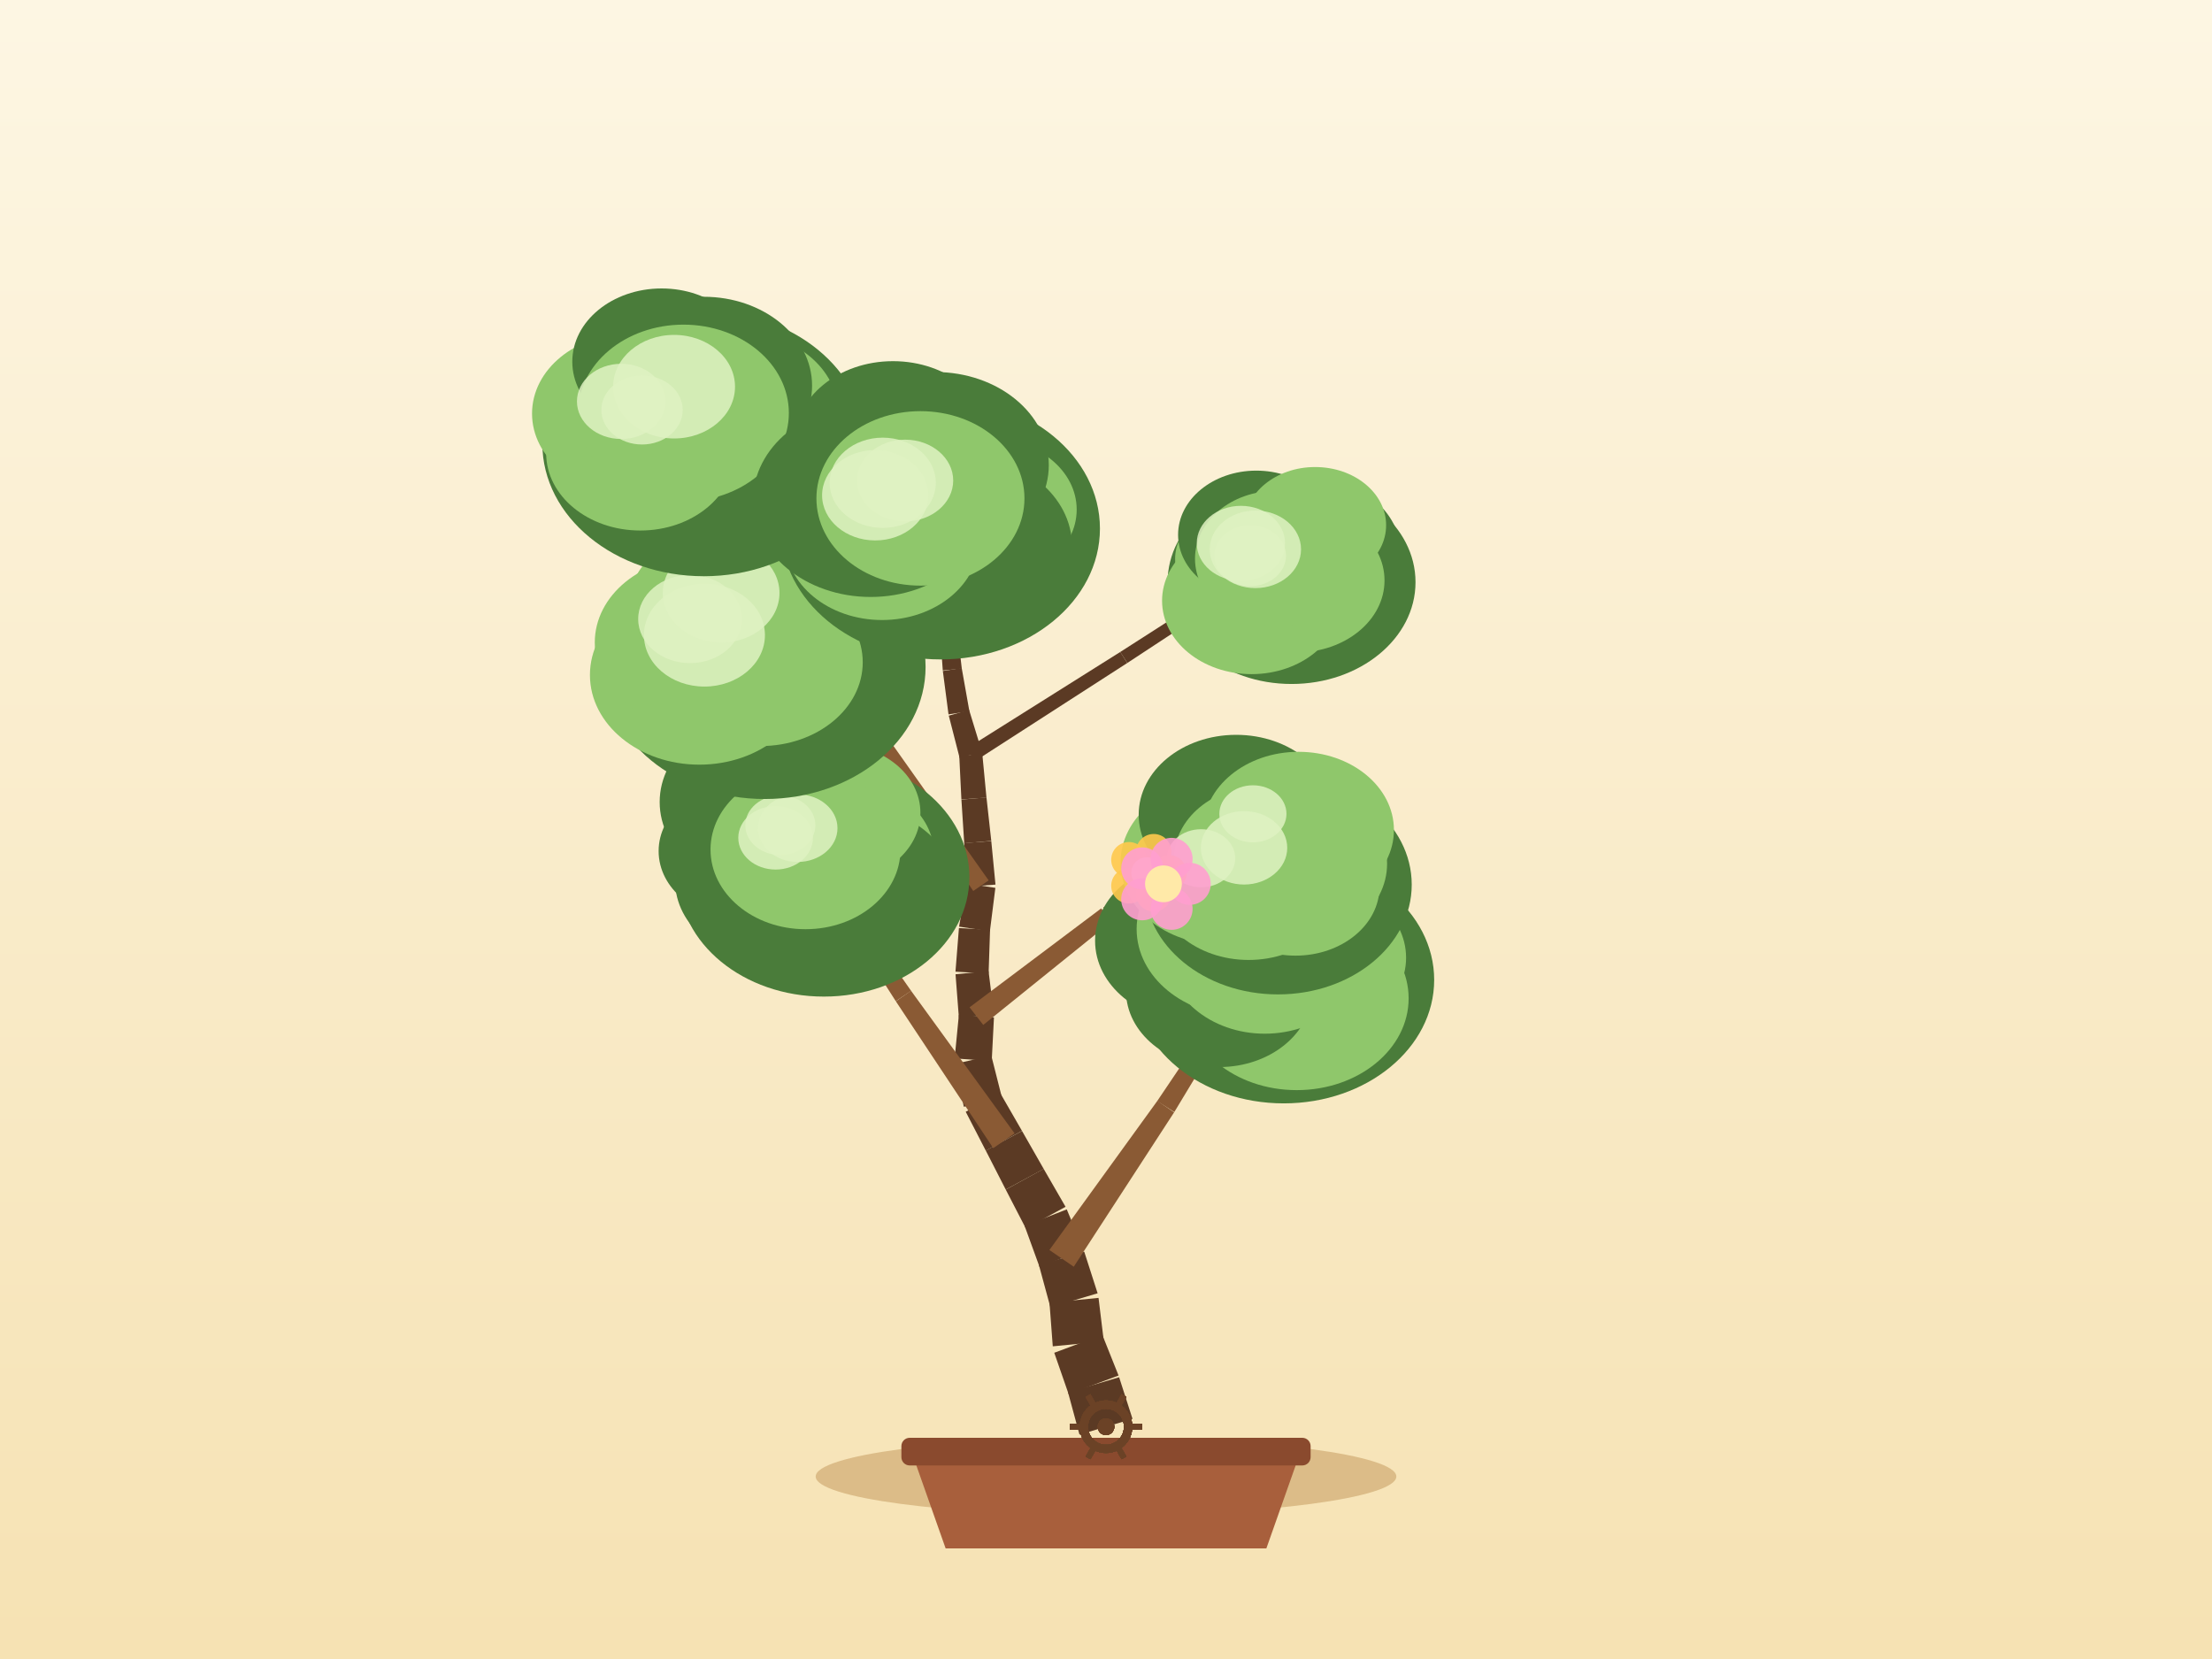
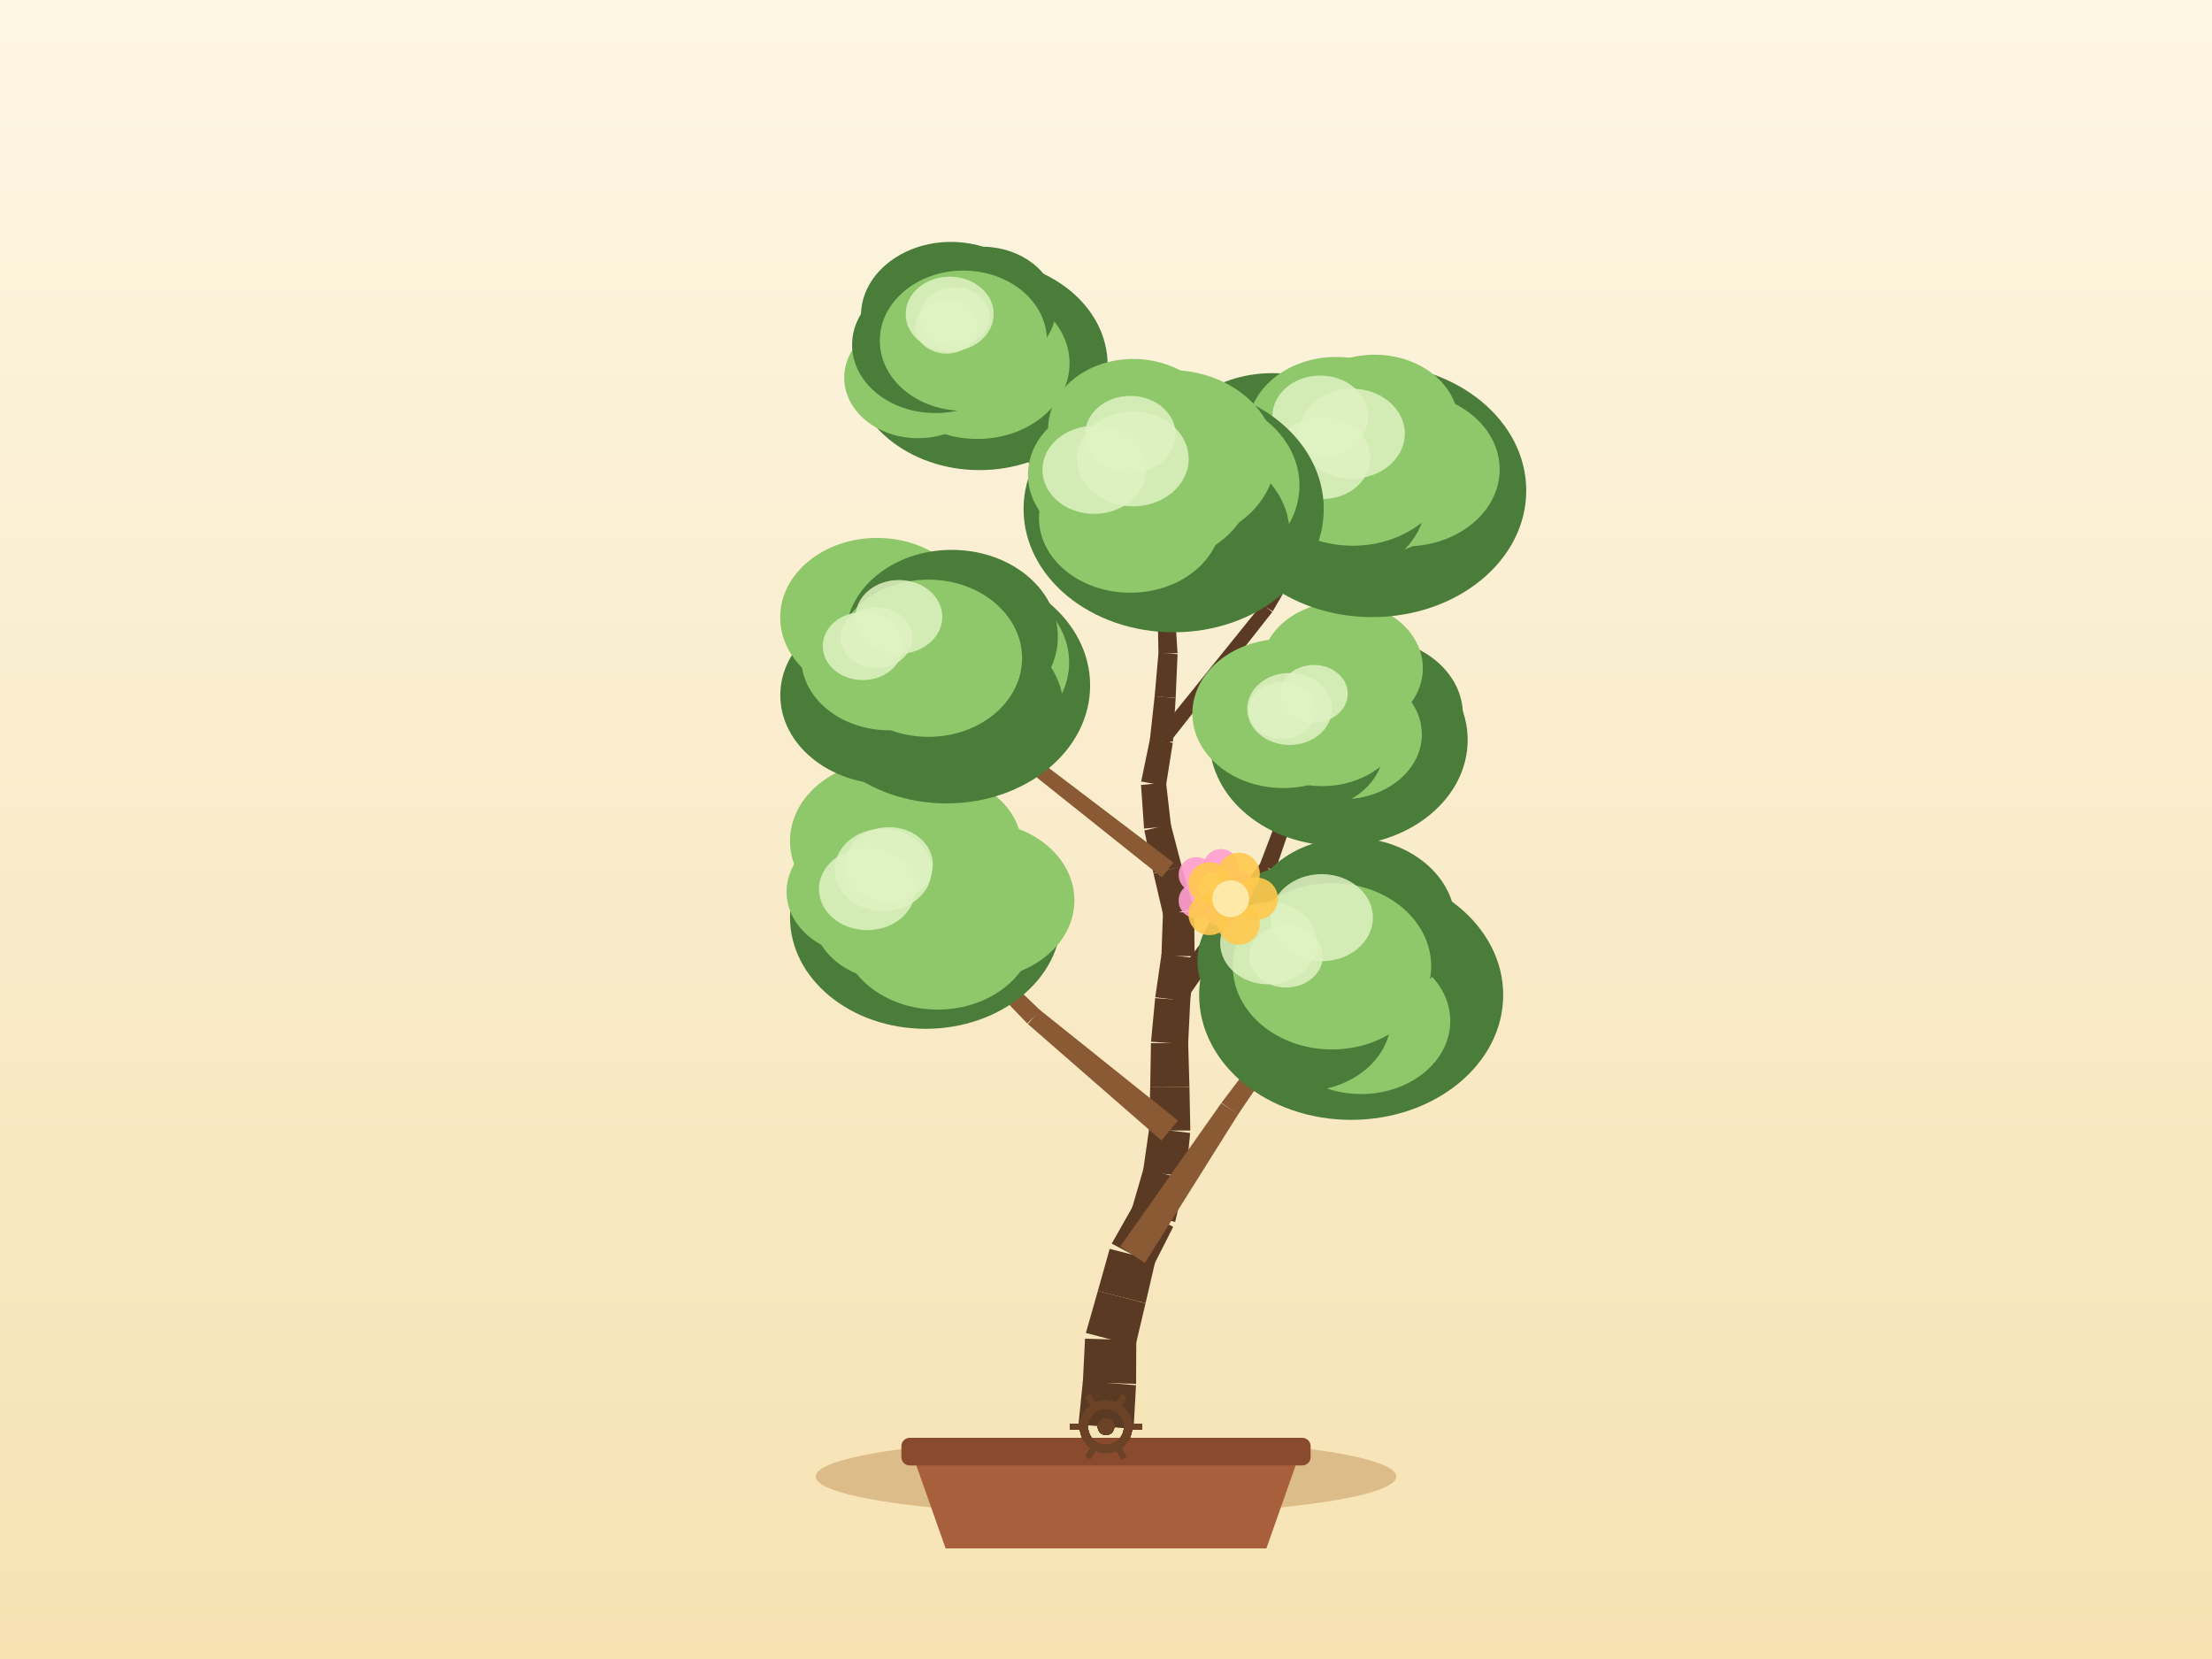
<svg xmlns="http://www.w3.org/2000/svg" width="800" height="600" viewBox="0 0 800 600">
  <defs>
    <linearGradient id="sky" x1="0" y1="0" x2="0" y2="1">
      <stop offset="0" stop-color="#fdf6e3" />
      <stop offset="1" stop-color="#f6e2b3" />
    </linearGradient>
  </defs>
  <rect x="0" y="0" width="800" height="600" fill="url(#sky)" />
  <ellipse cx="400" cy="534" rx="105" ry="14" fill="#c9a267" opacity="0.6" />
  <path d="M 330,526 L 342,560 L 458,560 L 470,526 Z" fill="#a85f3c" />
  <rect x="326" y="520" width="148" height="10" rx="3" fill="#8a4a2e" />
-   <path d="M 409.59,513.16 L 404.75,498.1 L 386.27,503.57 L 390.41,518.84 Z" fill="#5b3a24" />
-   <path d="M 404.54,497.47 L 398.67,482.77 L 381.29,489.25 L 386.48,504.2 Z" fill="#5b3a24" />
-   <path d="M 399.21,485.11 L 397.3,469.4 L 379.56,471.14 L 380.75,486.92 Z" fill="#5b3a24" />
-   <path d="M 396.97,467.74 L 392.13,452.68 L 375.74,457.53 L 379.89,472.8 Z" fill="#5b3a24" />
-   <path d="M 391.9,452 L 385.81,437.39 L 370.56,443.34 L 375.97,458.21 Z" fill="#5b3a24" />
-   <path d="M 385.37,436.45 L 377.46,422.74 L 363.74,430.23 L 371.01,444.29 Z" fill="#5b3a24" />
-   <path d="M 377.48,422.77 L 369.63,409.03 L 356.52,416.12 L 363.73,430.21 Z" fill="#5b3a24" />
-   <path d="M 369.62,409 L 361.72,395.29 L 349.27,402.09 L 356.53,416.15 Z" fill="#5b3a24" />
-   <path d="M 362.4,397.11 L 358.52,381.77 L 345.41,384.77 L 348.58,400.27 Z" fill="#5b3a24" />
-   <path d="M 358.67,383.77 L 359.48,367.97 L 346.79,367.03 L 345.26,382.78 Z" fill="#5b3a24" />
-   <path d="M 359.46,366.86 L 357.52,351.16 L 345.58,352.36 L 346.8,368.13 Z" fill="#5b3a24" />
-   <path d="M 357.54,352.1 L 358.07,336.28 L 346.81,335.65 L 345.56,351.42 Z" fill="#5b3a24" />
-   <path d="M 358.01,336.8 L 359.99,321.1 L 349.56,319.54 L 346.86,335.13 Z" fill="#5b3a24" />
-   <path d="M 360.03,319.93 L 358.51,304.19 L 348.72,304.9 L 349.52,320.71 Z" fill="#5b3a24" />
-   <path d="M 358.51,304.12 L 356.77,288.39 L 347.71,289.18 L 348.73,304.97 Z" fill="#5b3a24" />
-   <path d="M 356.77,288.46 L 355.27,272.71 L 346.93,273.31 L 347.7,289.11 Z" fill="#5b3a24" />
-   <path d="M 355.12,271.88 L 350.49,256.75 L 343.14,258.82 L 347.07,274.14 Z" fill="#5b3a24" />
-   <path d="M 350.59,257.2 L 347.82,241.62 L 340.99,242.67 L 343.04,258.36 Z" fill="#5b3a24" />
-   <path d="M 347.85,241.82 L 345.99,226.11 L 339.83,226.69 L 340.97,242.48 Z" fill="#5b3a24" />
-   <path d="M 345.81,225.34 L 340.05,210.61 L 334.93,212.48 L 340.01,227.46 Z" fill="#5b3a24" />
-   <path d="M 340.18,211.08 L 337.13,195.55 L 332.48,196.35 L 334.8,212 Z" fill="#5b3a24" />
-   <path d="M 337.15,195.67 L 334.88,180.01 L 330.91,180.49 L 332.46,196.24 Z" fill="#5b3a24" />
-   <path d="M 388.34,458.13 L 424.64,402.29 L 418.58,398.13 L 379.53,452.08 Z" fill="#8a5a34" />
-   <path d="M 424.71,402.18 L 459.11,345.16 L 455.73,343 L 418.51,398.23 Z" fill="#8a5a34" />
-   <path d="M 366.93,409.9 L 329.49,358.32 L 323.99,362.13 L 359.22,415.25 Z" fill="#8a5a34" />
-   <path d="M 329.52,358.36 L 292.98,306.14 L 289.65,308.36 L 323.96,362.08 Z" fill="#8a5a34" />
-   <path d="M 355.61,370.68 L 401.95,333.31 L 398.24,328.55 L 350.65,364.31 Z" fill="#8a5a34" />
-   <path d="M 401.12,333.77 L 456.78,312.66 L 455.43,308.9 L 399.07,328.09 Z" fill="#8a5a34" />
-   <path d="M 357.56,318.4 L 321.22,267.07 L 316.8,270.14 L 351.99,322.24 Z" fill="#8a5a34" />
-   <path d="M 320.65,266.47 L 270.45,228.61 L 268.01,231.77 L 317.37,270.73 Z" fill="#8a5a34" />
-   <path d="M 352.56,275.31 L 407.7,239.78 L 405.16,235.79 L 349.63,270.71 Z" fill="#5b3a24" />
-   <path d="M 407.72,239.77 L 462.54,203.74 L 460.36,200.39 L 405.15,235.8 Z" fill="#5b3a24" />
-   <path d="M 344.24,224.82 L 297.19,185.29 L 294.57,188.41 L 341.58,227.99 Z" fill="#8a5a34" />
-   <path d="M 297.12,185.23 L 248.4,147.79 L 245.96,150.96 L 294.64,188.46 Z" fill="#8a5a34" />
-   <ellipse cx="464.29" cy="354.39" rx="54.4" ry="44.66" fill="#4a7c3a" />
-   <ellipse cx="474.24" cy="346.37" rx="34.29" ry="28.12" fill="#8fc76b" />
-   <ellipse cx="468.97" cy="361.07" rx="40.48" ry="33.19" fill="#8fc76b" />
-   <ellipse cx="440.88" cy="358.33" rx="33.65" ry="27.59" fill="#4a7c3a" />
-   <ellipse cx="431.65" cy="340.25" rx="35.6" ry="29.2" fill="#4a7c3a" />
-   <ellipse cx="449.5" cy="335.99" rx="38.42" ry="31.51" fill="#8fc76b" />
-   <ellipse cx="464.88" cy="334.8" rx="31.24" ry="25.61" fill="#8fc76b" />
-   <ellipse cx="457.42" cy="344.08" rx="35.5" ry="29.77" fill="#8fc76b" />
-   <ellipse cx="447.58" cy="334.46" rx="16.42" ry="13.96" fill="#dff2c2" opacity="0.85" />
-   <ellipse cx="448.54" cy="339.14" rx="12.83" ry="10.9" fill="#dff2c2" opacity="0.85" />
-   <ellipse cx="445.98" cy="334.07" rx="15.29" ry="13" fill="#dff2c2" opacity="0.85" />
-   <ellipse cx="297.96" cy="317.22" rx="52.63" ry="43.21" fill="#4a7c3a" />
-   <ellipse cx="305.97" cy="308.83" rx="31.8" ry="26.07" fill="#8fc76b" />
-   <ellipse cx="306.66" cy="323.52" rx="39.65" ry="32.51" fill="#4a7c3a" />
-   <ellipse cx="279.83" cy="318.6" rx="35.67" ry="29.25" fill="#4a7c3a" />
-   <ellipse cx="268.04" cy="307.81" rx="29.84" ry="24.47" fill="#4a7c3a" />
-   <ellipse cx="277.4" cy="290.07" rx="38.82" ry="31.83" fill="#4a7c3a" />
-   <ellipse cx="302.63" cy="293.96" rx="30.25" ry="24.8" fill="#8fc76b" />
-   <ellipse cx="291.32" cy="307.25" rx="34.35" ry="28.81" fill="#8fc76b" />
-   <ellipse cx="282.22" cy="298.47" rx="12.67" ry="10.77" fill="#dff2c2" opacity="0.85" />
-   <ellipse cx="280.51" cy="303.01" rx="13.5" ry="11.48" fill="#dff2c2" opacity="0.85" />
-   <ellipse cx="288.5" cy="299.51" rx="14.39" ry="12.23" fill="#dff2c2" opacity="0.85" />
-   <ellipse cx="462.21" cy="319.94" rx="48.36" ry="39.7" fill="#4a7c3a" />
-   <ellipse cx="466.36" cy="312.38" rx="35.3" ry="28.94" fill="#8fc76b" />
-   <ellipse cx="468.53" cy="320.7" rx="30.39" ry="24.92" fill="#8fc76b" />
-   <ellipse cx="451.58" cy="319.34" rx="33.95" ry="27.84" fill="#8fc76b" />
-   <ellipse cx="441.41" cy="311.94" rx="36.14" ry="29.64" fill="#8fc76b" />
-   <ellipse cx="447.08" cy="294.67" rx="35.26" ry="28.91" fill="#4a7c3a" />
-   <ellipse cx="469.65" cy="300.17" rx="34.48" ry="28.27" fill="#8fc76b" />
-   <ellipse cx="456.1" cy="310.78" rx="31.56" ry="26.47" fill="#8fc76b" />
-   <ellipse cx="453.13" cy="294.33" rx="12.14" ry="10.32" fill="#dff2c2" opacity="0.85" />
-   <ellipse cx="449.93" cy="306.63" rx="15.62" ry="13.28" fill="#dff2c2" opacity="0.85" />
-   <ellipse cx="434.38" cy="310.4" rx="12.35" ry="10.5" fill="#dff2c2" opacity="0.85" />
-   <ellipse cx="276.58" cy="241.21" rx="58.17" ry="47.76" fill="#4a7c3a" />
-   <ellipse cx="290.92" cy="232.72" rx="41.06" ry="33.67" fill="#4a7c3a" />
-   <ellipse cx="275.08" cy="239.53" rx="36.94" ry="30.29" fill="#8fc76b" />
-   <ellipse cx="252.93" cy="244.11" rx="39.57" ry="32.44" fill="#8fc76b" />
-   <ellipse cx="252.8" cy="232.38" rx="37.69" ry="30.9" fill="#8fc76b" />
-   <ellipse cx="262.52" cy="220.2" rx="35.54" ry="29.14" fill="#8fc76b" />
-   <ellipse cx="283.21" cy="211.47" rx="36.15" ry="29.64" fill="#8fc76b" />
-   <ellipse cx="269.23" cy="230.19" rx="37.96" ry="31.84" fill="#8fc76b" />
-   <ellipse cx="249.56" cy="223.88" rx="18.75" ry="15.94" fill="#dff2c2" opacity="0.85" />
-   <ellipse cx="254.77" cy="229.71" rx="21.88" ry="18.6" fill="#dff2c2" opacity="0.85" />
-   <ellipse cx="260.81" cy="214.46" rx="21.1" ry="17.93" fill="#dff2c2" opacity="0.85" />
-   <ellipse cx="467.11" cy="210.56" rx="44.83" ry="36.81" fill="#4a7c3a" />
-   <ellipse cx="473.33" cy="200.04" rx="33.28" ry="27.29" fill="#4a7c3a" />
-   <ellipse cx="468.97" cy="209.92" rx="31.76" ry="26.04" fill="#8fc76b" />
-   <ellipse cx="452.65" cy="217.26" rx="32.37" ry="26.55" fill="#8fc76b" />
-   <ellipse cx="449.02" cy="202.11" rx="24.02" ry="19.69" fill="#8fc76b" />
-   <ellipse cx="454.36" cy="193.41" rx="28.29" ry="23.2" fill="#4a7c3a" />
-   <ellipse cx="475.64" cy="189.96" rx="25.67" ry="21.05" fill="#8fc76b" />
-   <ellipse cx="461.45" cy="202.07" rx="29.26" ry="24.54" fill="#8fc76b" />
-   <ellipse cx="452.14" cy="200.97" rx="12.96" ry="11.01" fill="#dff2c2" opacity="0.85" />
-   <ellipse cx="448.79" cy="196.51" rx="15.97" ry="13.57" fill="#dff2c2" opacity="0.85" />
-   <ellipse cx="454.03" cy="198.67" rx="16.51" ry="14.03" fill="#dff2c2" opacity="0.85" />
-   <ellipse cx="254.56" cy="160.44" rx="58.41" ry="47.96" fill="#4a7c3a" />
-   <ellipse cx="267.6" cy="149.39" rx="35.55" ry="29.15" fill="#8fc76b" />
-   <ellipse cx="256.46" cy="161.06" rx="37.24" ry="30.53" fill="#4a7c3a" />
-   <ellipse cx="231.57" cy="163.96" rx="34.04" ry="27.91" fill="#8fc76b" />
-   <ellipse cx="227.61" cy="149.58" rx="35.19" ry="28.86" fill="#8fc76b" />
-   <ellipse cx="239.28" cy="130.81" rx="32.3" ry="26.49" fill="#4a7c3a" />
-   <ellipse cx="254.49" cy="139.48" rx="39.21" ry="32.15" fill="#4a7c3a" />
-   <ellipse cx="247.18" cy="149.38" rx="38.12" ry="31.97" fill="#8fc76b" />
-   <ellipse cx="243.79" cy="139.85" rx="22.04" ry="18.73" fill="#dff2c2" opacity="0.85" />
-   <ellipse cx="224.67" cy="145.17" rx="16.01" ry="13.6" fill="#dff2c2" opacity="0.85" />
-   <ellipse cx="232.2" cy="148.26" rx="14.71" ry="12.5" fill="#dff2c2" opacity="0.85" />
-   <ellipse cx="340.17" cy="191.17" rx="57.64" ry="47.32" fill="#4a7c3a" />
-   <ellipse cx="358.33" cy="184.3" rx="31.07" ry="25.47" fill="#8fc76b" />
-   <ellipse cx="347.61" cy="197.53" rx="40.11" ry="32.89" fill="#4a7c3a" />
-   <ellipse cx="319.01" cy="195.5" rx="35.04" ry="28.74" fill="#8fc76b" />
-   <ellipse cx="314.89" cy="181.01" rx="42.55" ry="34.89" fill="#4a7c3a" />
-   <ellipse cx="322.97" cy="159.89" rx="35.7" ry="29.27" fill="#4a7c3a" />
-   <ellipse cx="338.25" cy="168.22" rx="41.06" ry="33.67" fill="#4a7c3a" />
-   <ellipse cx="332.89" cy="180.25" rx="37.62" ry="31.55" fill="#8fc76b" />
-   <ellipse cx="327.35" cy="173.79" rx="17.39" ry="14.78" fill="#dff2c2" opacity="0.85" />
-   <ellipse cx="319.25" cy="174.6" rx="19.2" ry="16.32" fill="#dff2c2" opacity="0.85" />
-   <ellipse cx="316.54" cy="179.12" rx="19.22" ry="16.34" fill="#dff2c2" opacity="0.85" />
+   <path d="M 409.97,516.79 L 410.86,500.99 L 391.64,499.47 L 390.03,515.21 Z" fill="#5b3a24" />
+   <path d="M 410.88,500.5 L 410.96,484.68 L 392.42,484.16 L 391.62,499.96 Z" fill="#5b3a24" />
+   <path d="M 410.66,486.76 L 414.3,471.37 L 397.06,466.86 L 392.72,482.08 Z" fill="#5b3a24" />
+   <path d="M 414.31,471.33 L 417.89,455.91 L 401.33,451.67 L 397.05,466.9 Z" fill="#5b3a24" />
+   <path d="M 417.14,457.83 L 424.3,443.72 L 409.88,435.98 L 402.08,449.75 Z" fill="#5b3a24" />
+   <path d="M 425,441.95 L 428.71,426.57 L 413.59,422.56 L 409.18,437.75 Z" fill="#5b3a24" />
+   <path d="M 428.91,425.5 L 430.44,409.75 L 415.64,407.97 L 413.39,423.63 Z" fill="#5b3a24" />
+   <path d="M 430.5,408.88 L 430.18,393.06 L 415.99,393.02 L 415.59,408.84 Z" fill="#5b3a24" />
+   <path d="M 430.18,393 L 429.72,377.18 L 416.26,377.26 L 415.99,393.08 Z" fill="#5b3a24" />
+   <path d="M 429.7,377.71 L 430.47,361.9 L 417.78,360.99 L 416.28,376.74 Z" fill="#5b3a24" />
+   <path d="M 430.44,362.22 L 432,346.48 L 420.09,345.02 L 417.81,360.67 Z" fill="#5b3a24" />
+   <path d="M 432.05,345.82 L 431.88,330 L 420.61,329.86 L 420.05,345.67 Z" fill="#5b3a24" />
+   <path d="M 431.7,328.52 L 427.38,313.29 L 417.18,315.94 L 420.78,331.34 Z" fill="#5b3a24" />
+   <path d="M 427.41,313.4 L 423.42,298.09 L 413.87,300.35 L 417.15,315.83 Z" fill="#5b3a24" />
+   <path d="M 423.53,298.77 L 421.72,283.05 L 412.67,283.89 L 413.76,299.67 Z" fill="#5b3a24" />
+   <path d="M 421.67,284.29 L 424.15,268.66 L 415.93,267.16 L 412.72,282.65 Z" fill="#5b3a24" />
+   <path d="M 424.21,268.27 L 425.19,252.47 L 417.59,251.82 L 415.87,267.55 Z" fill="#5b3a24" />
+   <path d="M 425.2,252.4 L 425.88,236.59 L 418.98,236.14 L 417.58,251.9 Z" fill="#5b3a24" />
+   <path d="M 425.88,236.22 L 424.84,220.43 L 418.66,220.69 L 418.98,236.51 Z" fill="#5b3a24" />
+   <path d="M 424.72,219.7 L 419.95,204.61 L 414.71,206.14 L 418.78,221.42 Z" fill="#5b3a24" />
+   <path d="M 420.05,205.21 L 418.75,189.44 L 414.03,189.72 L 414.6,205.53 Z" fill="#5b3a24" />
+   <path d="M 418.75,189.76 L 419.61,173.97 L 415.62,173.66 L 414.04,189.4 Z" fill="#5b3a24" />
+   <path d="M 414.06,456.75 L 447.8,403.01 L 441.68,398.95 L 405.16,450.83 Z" fill="#8a5a34" />
+   <path d="M 447.72,403.12 L 483.35,350.62 L 480.1,348.29 L 441.76,398.84 Z" fill="#8a5a34" />
+   <path d="M 426.05,405.26 L 376.03,365.22 L 371.74,370.35 L 420.03,412.46 Z" fill="#8a5a34" />
+   <path d="M 376.25,365.42 L 330,321.07 L 327.17,323.9 L 371.52,370.15 Z" fill="#8a5a34" />
+   <path d="M 427.4,363.81 L 460.82,315.66 L 455.92,312.13 L 420.85,359.09 Z" fill="#5b3a24" />
+   <path d="M 461.21,314.92 L 480.11,259.44 L 476.34,258.09 L 455.53,312.87 Z" fill="#5b3a24" />
+   <path d="M 424.36,311.95 L 378.26,276.94 L 374.96,281.18 L 420.2,317.28 Z" fill="#8a5a34" />
+   <path d="M 378.52,277.16 L 337.17,236.65 L 334.34,239.48 L 374.7,280.96 Z" fill="#8a5a34" />
+   <path d="M 422.17,269.61 L 460.13,221.36 L 456.43,218.41 L 417.91,266.21 Z" fill="#5b3a24" />
+   <path d="M 460.32,221.08 L 490.96,167.88 L 487.51,165.86 L 456.24,218.69 Z" fill="#5b3a24" />
+   <path d="M 423.26,219.13 L 381.03,174.65 L 378.07,177.46 L 420.25,221.99 Z" fill="#5b3a24" />
+   <path d="M 381.3,175.02 L 350.14,122.2 L 346.69,124.23 L 377.8,177.09 Z" fill="#5b3a24" />
+   <ellipse cx="488.67" cy="359.87" rx="54.98" ry="45.14" fill="#4a7c3a" />
+   <ellipse cx="505.7" cy="352.15" rx="34.04" ry="27.91" fill="#4a7c3a" />
+   <ellipse cx="492.28" cy="369.25" rx="32.23" ry="26.43" fill="#8fc76b" />
+   <ellipse cx="471.03" cy="368.43" rx="32.03" ry="26.26" fill="#4a7c3a" />
+   <ellipse cx="467.67" cy="347.53" rx="34.58" ry="28.35" fill="#4a7c3a" />
+   <ellipse cx="472.7" cy="342.2" rx="36.4" ry="29.85" fill="#4a7c3a" />
+   <ellipse cx="488.65" cy="333.87" rx="37.69" ry="30.9" fill="#4a7c3a" />
+   <ellipse cx="481.73" cy="349.46" rx="35.88" ry="30.09" fill="#8fc76b" />
+   <ellipse cx="458.79" cy="341.13" rx="17.5" ry="14.88" fill="#dff2c2" opacity="0.85" />
+   <ellipse cx="465.13" cy="345.86" rx="13.28" ry="11.29" fill="#dff2c2" opacity="0.85" />
+   <ellipse cx="478" cy="331.89" rx="18.53" ry="15.75" fill="#dff2c2" opacity="0.85" />
+   <ellipse cx="334.79" cy="331.79" rx="49.07" ry="40.29" fill="#4a7c3a" />
+   <ellipse cx="353.9" cy="325.64" rx="34.67" ry="28.43" fill="#8fc76b" />
+   <ellipse cx="339.1" cy="336.38" rx="35.06" ry="28.75" fill="#8fc76b" />
+   <ellipse cx="322.76" cy="331.01" rx="28.83" ry="23.64" fill="#8fc76b" />
+   <ellipse cx="312.56" cy="322.52" rx="28.09" ry="23.03" fill="#8fc76b" />
+   <ellipse cx="321.13" cy="304.16" rx="35.41" ry="29.04" fill="#8fc76b" />
+   <ellipse cx="337.67" cy="306.43" rx="31.85" ry="26.12" fill="#8fc76b" />
+   <ellipse cx="328.59" cy="322.49" rx="32.02" ry="26.86" fill="#8fc76b" />
+   <ellipse cx="321.51" cy="312.67" rx="15.89" ry="13.51" fill="#dff2c2" opacity="0.85" />
+   <ellipse cx="313.62" cy="321.57" rx="17.44" ry="14.83" fill="#dff2c2" opacity="0.85" />
+   <ellipse cx="319.4" cy="314.61" rx="17.56" ry="14.93" fill="#dff2c2" opacity="0.85" />
+   <ellipse cx="484.12" cy="267.61" rx="46.68" ry="38.32" fill="#4a7c3a" />
+   <ellipse cx="495.32" cy="258.4" rx="33.75" ry="27.67" fill="#4a7c3a" />
+   <ellipse cx="485.6" cy="265.57" rx="28.64" ry="23.48" fill="#8fc76b" />
+   <ellipse cx="473.3" cy="270.63" rx="27.12" ry="22.24" fill="#4a7c3a" />
+   <ellipse cx="464.11" cy="258.05" rx="32.87" ry="26.96" fill="#8fc76b" />
+   <ellipse cx="472.97" cy="250.79" rx="25.65" ry="21.03" fill="#8fc76b" />
+   <ellipse cx="485.34" cy="241.67" rx="29.25" ry="23.99" fill="#8fc76b" />
+   <ellipse cx="478.22" cy="258.76" rx="30.46" ry="25.55" fill="#8fc76b" />
+   <ellipse cx="463.67" cy="256.95" rx="12.09" ry="10.27" fill="#dff2c2" opacity="0.85" />
+   <ellipse cx="466.38" cy="256.41" rx="15.31" ry="13.01" fill="#dff2c2" opacity="0.85" />
+   <ellipse cx="475.18" cy="250.9" rx="12.25" ry="10.41" fill="#dff2c2" opacity="0.85" />
+   <ellipse cx="342.31" cy="247.91" rx="51.95" ry="42.65" fill="#4a7c3a" />
+   <ellipse cx="349.2" cy="239.57" rx="37.47" ry="30.72" fill="#8fc76b" />
+   <ellipse cx="345.46" cy="256.34" rx="39.19" ry="32.13" fill="#4a7c3a" />
+   <ellipse cx="321.53" cy="251.44" rx="39.32" ry="32.24" fill="#4a7c3a" />
+   <ellipse cx="321.6" cy="238.02" rx="31.83" ry="26.1" fill="#8fc76b" />
+   <ellipse cx="317.2" cy="223.29" rx="35.04" ry="28.74" fill="#8fc76b" />
+   <ellipse cx="344.2" cy="230.34" rx="38.38" ry="31.47" fill="#4a7c3a" />
+   <ellipse cx="335.75" cy="238.06" rx="33.9" ry="28.43" fill="#8fc76b" />
+   <ellipse cx="312.03" cy="233.66" rx="14.47" ry="12.3" fill="#dff2c2" opacity="0.85" />
+   <ellipse cx="316.99" cy="230.65" rx="12.97" ry="11.03" fill="#dff2c2" opacity="0.85" />
+   <ellipse cx="325.1" cy="223.11" rx="15.7" ry="13.34" fill="#dff2c2" opacity="0.85" />
+   <ellipse cx="496.27" cy="177.43" rx="55.72" ry="45.75" fill="#4a7c3a" />
+   <ellipse cx="508.46" cy="169.78" rx="33.92" ry="27.81" fill="#8fc76b" />
+   <ellipse cx="496.47" cy="176.5" rx="29.41" ry="24.12" fill="#8fc76b" />
+   <ellipse cx="481" cy="180.88" rx="34.66" ry="28.42" fill="#4a7c3a" />
+   <ellipse cx="460.18" cy="167.93" rx="40.22" ry="32.98" fill="#4a7c3a" />
+   <ellipse cx="483.25" cy="155.31" rx="31.96" ry="26.21" fill="#8fc76b" />
+   <ellipse cx="497.16" cy="153.15" rx="30.33" ry="24.87" fill="#8fc76b" />
+   <ellipse cx="489.23" cy="166.87" rx="36.36" ry="30.5" fill="#8fc76b" />
+   <ellipse cx="478.18" cy="165.68" rx="17.43" ry="14.82" fill="#dff2c2" opacity="0.85" />
+   <ellipse cx="477.48" cy="150.56" rx="17.32" ry="14.73" fill="#dff2c2" opacity="0.85" />
+   <ellipse cx="488.93" cy="156.84" rx="19.14" ry="16.27" fill="#dff2c2" opacity="0.85" />
+   <ellipse cx="354.27" cy="131.99" rx="46.32" ry="38.03" fill="#4a7c3a" />
+   <ellipse cx="364.26" cy="124.51" rx="24.9" ry="20.42" fill="#4a7c3a" />
+   <ellipse cx="353.43" cy="131.37" rx="33.39" ry="27.38" fill="#8fc76b" />
+   <ellipse cx="332" cy="136.6" rx="26.68" ry="21.88" fill="#8fc76b" />
+   <ellipse cx="338.29" cy="124.69" rx="30.12" ry="24.7" fill="#4a7c3a" />
+   <ellipse cx="343.92" cy="114.17" rx="32.54" ry="26.68" fill="#4a7c3a" />
+   <ellipse cx="354.96" cy="111.35" rx="27" ry="22.14" fill="#4a7c3a" />
+   <ellipse cx="348.42" cy="123.21" rx="30.23" ry="25.35" fill="#8fc76b" />
+   <ellipse cx="345.37" cy="114.5" rx="12.51" ry="10.64" fill="#dff2c2" opacity="0.85" />
+   <ellipse cx="343.46" cy="113.59" rx="15.91" ry="13.53" fill="#dff2c2" opacity="0.85" />
+   <ellipse cx="342.34" cy="118.26" rx="11.34" ry="9.64" fill="#dff2c2" opacity="0.85" />
+   <ellipse cx="424.47" cy="184.1" rx="54.28" ry="44.57" fill="#4a7c3a" />
+   <ellipse cx="429.97" cy="175.57" rx="40" ry="32.8" fill="#8fc76b" />
+   <ellipse cx="427.38" cy="192.97" rx="39.02" ry="32" fill="#4a7c3a" />
+   <ellipse cx="408.78" cy="187.28" rx="33.03" ry="27.09" fill="#8fc76b" />
+   <ellipse cx="404.45" cy="171.69" rx="32.67" ry="26.79" fill="#8fc76b" />
+   <ellipse cx="409.9" cy="155.12" rx="30.84" ry="25.29" fill="#8fc76b" />
+   <ellipse cx="423.04" cy="165.22" rx="38.3" ry="31.4" fill="#8fc76b" />
+   <ellipse cx="417.61" cy="173.81" rx="35.42" ry="29.71" fill="#8fc76b" />
+   <ellipse cx="408.81" cy="157.1" rx="16.37" ry="13.92" fill="#dff2c2" opacity="0.85" />
+   <ellipse cx="395.73" cy="169.94" rx="18.72" ry="15.91" fill="#dff2c2" opacity="0.85" />
+   <ellipse cx="409.7" cy="165.97" rx="20.2" ry="17.17" fill="#dff2c2" opacity="0.85" />
  <g>
-     <circle cx="422.79" cy="315.65" r="6.41" fill="#ffc94d" opacity="0.9" />
-     <circle cx="417.25" cy="323.27" r="6.41" fill="#ffc94d" opacity="0.9" />
-     <circle cx="408.29" cy="320.36" r="6.41" fill="#ffc94d" opacity="0.9" />
-     <circle cx="408.29" cy="310.94" r="6.41" fill="#ffc94d" opacity="0.9" />
-     <circle cx="417.25" cy="308.03" r="6.41" fill="#ffc94d" opacity="0.9" />
-     <circle cx="414.77" cy="315.65" r="5.61" fill="#ffe9a8" />
+     <circle cx="447.05" cy="321.03" r="6.37" fill="#ff9ecf" opacity="0.9" />
+     <circle cx="441.55" cy="328.6" r="6.37" fill="#ff9ecf" opacity="0.9" />
+     <circle cx="432.64" cy="325.71" r="6.37" fill="#ff9ecf" opacity="0.9" />
+     <circle cx="432.64" cy="316.34" r="6.37" fill="#ff9ecf" opacity="0.9" />
+     <circle cx="441.55" cy="313.45" r="6.37" fill="#ff9ecf" opacity="0.9" />
+     <circle cx="439.08" cy="321.03" r="5.57" fill="#ffe9a8" />
  </g>
  <g>
-     <circle cx="430.28" cy="319.65" r="7.6" fill="#ff9ecf" opacity="0.9" />
-     <circle cx="423.72" cy="328.69" r="7.6" fill="#ff9ecf" opacity="0.9" />
-     <circle cx="413.1" cy="325.24" r="7.6" fill="#ff9ecf" opacity="0.9" />
-     <circle cx="413.1" cy="314.07" r="7.6" fill="#ff9ecf" opacity="0.9" />
-     <circle cx="423.72" cy="310.62" r="7.6" fill="#ff9ecf" opacity="0.9" />
-     <circle cx="420.78" cy="319.65" r="6.65" fill="#ffe9a8" />
+     <circle cx="454.59" cy="325.03" r="7.6" fill="#ffc94d" opacity="0.9" />
+     <circle cx="448.03" cy="334.07" r="7.6" fill="#ffc94d" opacity="0.9" />
+     <circle cx="437.41" cy="330.61" r="7.6" fill="#ffc94d" opacity="0.9" />
+     <circle cx="437.41" cy="319.45" r="7.6" fill="#ffc94d" opacity="0.9" />
+     <circle cx="448.03" cy="316" r="7.6" fill="#ffc94d" opacity="0.9" />
+     <circle cx="445.09" cy="325.03" r="6.65" fill="#ffe9a8" />
  </g>
  <line x1="409" y1="516" x2="413" y2="516" stroke="#6b4226" stroke-width="2" />
  <line x1="404.5" y1="523.79" x2="406.5" y2="527.26" stroke="#6b4226" stroke-width="2" />
  <line x1="395.5" y1="523.79" x2="393.5" y2="527.26" stroke="#6b4226" stroke-width="2" />
  <line x1="391" y1="516" x2="387" y2="516" stroke="#6b4226" stroke-width="2" />
  <line x1="395.5" y1="508.21" x2="393.5" y2="504.74" stroke="#6b4226" stroke-width="2" />
  <line x1="404.5" y1="508.21" x2="406.5" y2="504.74" stroke="#6b4226" stroke-width="2" />
  <circle cx="400" cy="516" r="8" fill="none" stroke="#6b4226" stroke-width="3" />
  <circle cx="400" cy="516" r="3" fill="#6b4226" />
  <line x1="409" y1="516" x2="413" y2="516" stroke="#6b4226" stroke-width="2" />
  <line x1="404.5" y1="523.79" x2="406.5" y2="527.26" stroke="#6b4226" stroke-width="2" />
  <line x1="395.5" y1="523.79" x2="393.5" y2="527.26" stroke="#6b4226" stroke-width="2" />
  <line x1="391" y1="516" x2="387" y2="516" stroke="#6b4226" stroke-width="2" />
  <line x1="395.5" y1="508.21" x2="393.5" y2="504.74" stroke="#6b4226" stroke-width="2" />
  <line x1="404.5" y1="508.21" x2="406.5" y2="504.74" stroke="#6b4226" stroke-width="2" />
  <circle cx="400" cy="516" r="8" fill="none" stroke="#6b4226" stroke-width="3" />
  <circle cx="400" cy="516" r="3" fill="#6b4226" />
  <line x1="409" y1="516" x2="413" y2="516" stroke="#6b4226" stroke-width="2" />
  <line x1="404.5" y1="523.79" x2="406.5" y2="527.26" stroke="#6b4226" stroke-width="2" />
  <line x1="395.5" y1="523.79" x2="393.5" y2="527.26" stroke="#6b4226" stroke-width="2" />
  <line x1="391" y1="516" x2="387" y2="516" stroke="#6b4226" stroke-width="2" />
  <line x1="395.5" y1="508.21" x2="393.5" y2="504.74" stroke="#6b4226" stroke-width="2" />
  <line x1="404.5" y1="508.21" x2="406.5" y2="504.74" stroke="#6b4226" stroke-width="2" />
  <circle cx="400" cy="516" r="8" fill="none" stroke="#6b4226" stroke-width="3" />
  <circle cx="400" cy="516" r="3" fill="#6b4226" />
  <line x1="409" y1="516" x2="413" y2="516" stroke="#6b4226" stroke-width="2" />
  <line x1="404.5" y1="523.79" x2="406.5" y2="527.26" stroke="#6b4226" stroke-width="2" />
  <line x1="395.5" y1="523.79" x2="393.5" y2="527.26" stroke="#6b4226" stroke-width="2" />
  <line x1="391" y1="516" x2="387" y2="516" stroke="#6b4226" stroke-width="2" />
  <line x1="395.5" y1="508.21" x2="393.5" y2="504.74" stroke="#6b4226" stroke-width="2" />
  <line x1="404.5" y1="508.21" x2="406.5" y2="504.74" stroke="#6b4226" stroke-width="2" />
  <circle cx="400" cy="516" r="8" fill="none" stroke="#6b4226" stroke-width="3" />
  <circle cx="400" cy="516" r="3" fill="#6b4226" />
  <line x1="409" y1="516" x2="413" y2="516" stroke="#6b4226" stroke-width="2" />
  <line x1="404.5" y1="523.79" x2="406.5" y2="527.26" stroke="#6b4226" stroke-width="2" />
  <line x1="395.5" y1="523.79" x2="393.5" y2="527.26" stroke="#6b4226" stroke-width="2" />
  <line x1="391" y1="516" x2="387" y2="516" stroke="#6b4226" stroke-width="2" />
  <line x1="395.5" y1="508.21" x2="393.5" y2="504.74" stroke="#6b4226" stroke-width="2" />
  <line x1="404.5" y1="508.21" x2="406.5" y2="504.74" stroke="#6b4226" stroke-width="2" />
  <circle cx="400" cy="516" r="8" fill="none" stroke="#6b4226" stroke-width="3" />
  <circle cx="400" cy="516" r="3" fill="#6b4226" />
  <line x1="409" y1="516" x2="413" y2="516" stroke="#6b4226" stroke-width="2" />
  <line x1="404.5" y1="523.79" x2="406.5" y2="527.26" stroke="#6b4226" stroke-width="2" />
  <line x1="395.5" y1="523.79" x2="393.5" y2="527.26" stroke="#6b4226" stroke-width="2" />
  <line x1="391" y1="516" x2="387" y2="516" stroke="#6b4226" stroke-width="2" />
  <line x1="395.5" y1="508.21" x2="393.5" y2="504.74" stroke="#6b4226" stroke-width="2" />
  <line x1="404.5" y1="508.21" x2="406.5" y2="504.74" stroke="#6b4226" stroke-width="2" />
  <circle cx="400" cy="516" r="8" fill="none" stroke="#6b4226" stroke-width="3" />
  <circle cx="400" cy="516" r="3" fill="#6b4226" />
  <line x1="409" y1="516" x2="413" y2="516" stroke="#6b4226" stroke-width="2" />
  <line x1="404.5" y1="523.79" x2="406.5" y2="527.26" stroke="#6b4226" stroke-width="2" />
  <line x1="395.5" y1="523.79" x2="393.5" y2="527.26" stroke="#6b4226" stroke-width="2" />
  <line x1="391" y1="516" x2="387" y2="516" stroke="#6b4226" stroke-width="2" />
  <line x1="395.5" y1="508.21" x2="393.5" y2="504.74" stroke="#6b4226" stroke-width="2" />
  <line x1="404.5" y1="508.21" x2="406.5" y2="504.74" stroke="#6b4226" stroke-width="2" />
  <circle cx="400" cy="516" r="8" fill="none" stroke="#6b4226" stroke-width="3" />
  <circle cx="400" cy="516" r="3" fill="#6b4226" />
  <line x1="409" y1="516" x2="413" y2="516" stroke="#6b4226" stroke-width="2" />
  <line x1="404.5" y1="523.79" x2="406.5" y2="527.26" stroke="#6b4226" stroke-width="2" />
  <line x1="395.5" y1="523.79" x2="393.5" y2="527.26" stroke="#6b4226" stroke-width="2" />
  <line x1="391" y1="516" x2="387" y2="516" stroke="#6b4226" stroke-width="2" />
  <line x1="395.5" y1="508.21" x2="393.5" y2="504.74" stroke="#6b4226" stroke-width="2" />
  <line x1="404.5" y1="508.21" x2="406.5" y2="504.74" stroke="#6b4226" stroke-width="2" />
  <circle cx="400" cy="516" r="8" fill="none" stroke="#6b4226" stroke-width="3" />
  <circle cx="400" cy="516" r="3" fill="#6b4226" />
  <line x1="409" y1="516" x2="413" y2="516" stroke="#6b4226" stroke-width="2" />
  <line x1="404.5" y1="523.79" x2="406.5" y2="527.26" stroke="#6b4226" stroke-width="2" />
  <line x1="395.5" y1="523.79" x2="393.5" y2="527.26" stroke="#6b4226" stroke-width="2" />
  <line x1="391" y1="516" x2="387" y2="516" stroke="#6b4226" stroke-width="2" />
  <line x1="395.5" y1="508.21" x2="393.5" y2="504.74" stroke="#6b4226" stroke-width="2" />
  <line x1="404.5" y1="508.21" x2="406.5" y2="504.74" stroke="#6b4226" stroke-width="2" />
  <circle cx="400" cy="516" r="8" fill="none" stroke="#6b4226" stroke-width="3" />
  <circle cx="400" cy="516" r="3" fill="#6b4226" />
  <line x1="409" y1="516" x2="413" y2="516" stroke="#6b4226" stroke-width="2" />
  <line x1="404.5" y1="523.79" x2="406.5" y2="527.26" stroke="#6b4226" stroke-width="2" />
  <line x1="395.5" y1="523.79" x2="393.5" y2="527.26" stroke="#6b4226" stroke-width="2" />
  <line x1="391" y1="516" x2="387" y2="516" stroke="#6b4226" stroke-width="2" />
  <line x1="395.5" y1="508.21" x2="393.5" y2="504.74" stroke="#6b4226" stroke-width="2" />
  <line x1="404.5" y1="508.21" x2="406.5" y2="504.74" stroke="#6b4226" stroke-width="2" />
  <circle cx="400" cy="516" r="8" fill="none" stroke="#6b4226" stroke-width="3" />
  <circle cx="400" cy="516" r="3" fill="#6b4226" />
</svg>
